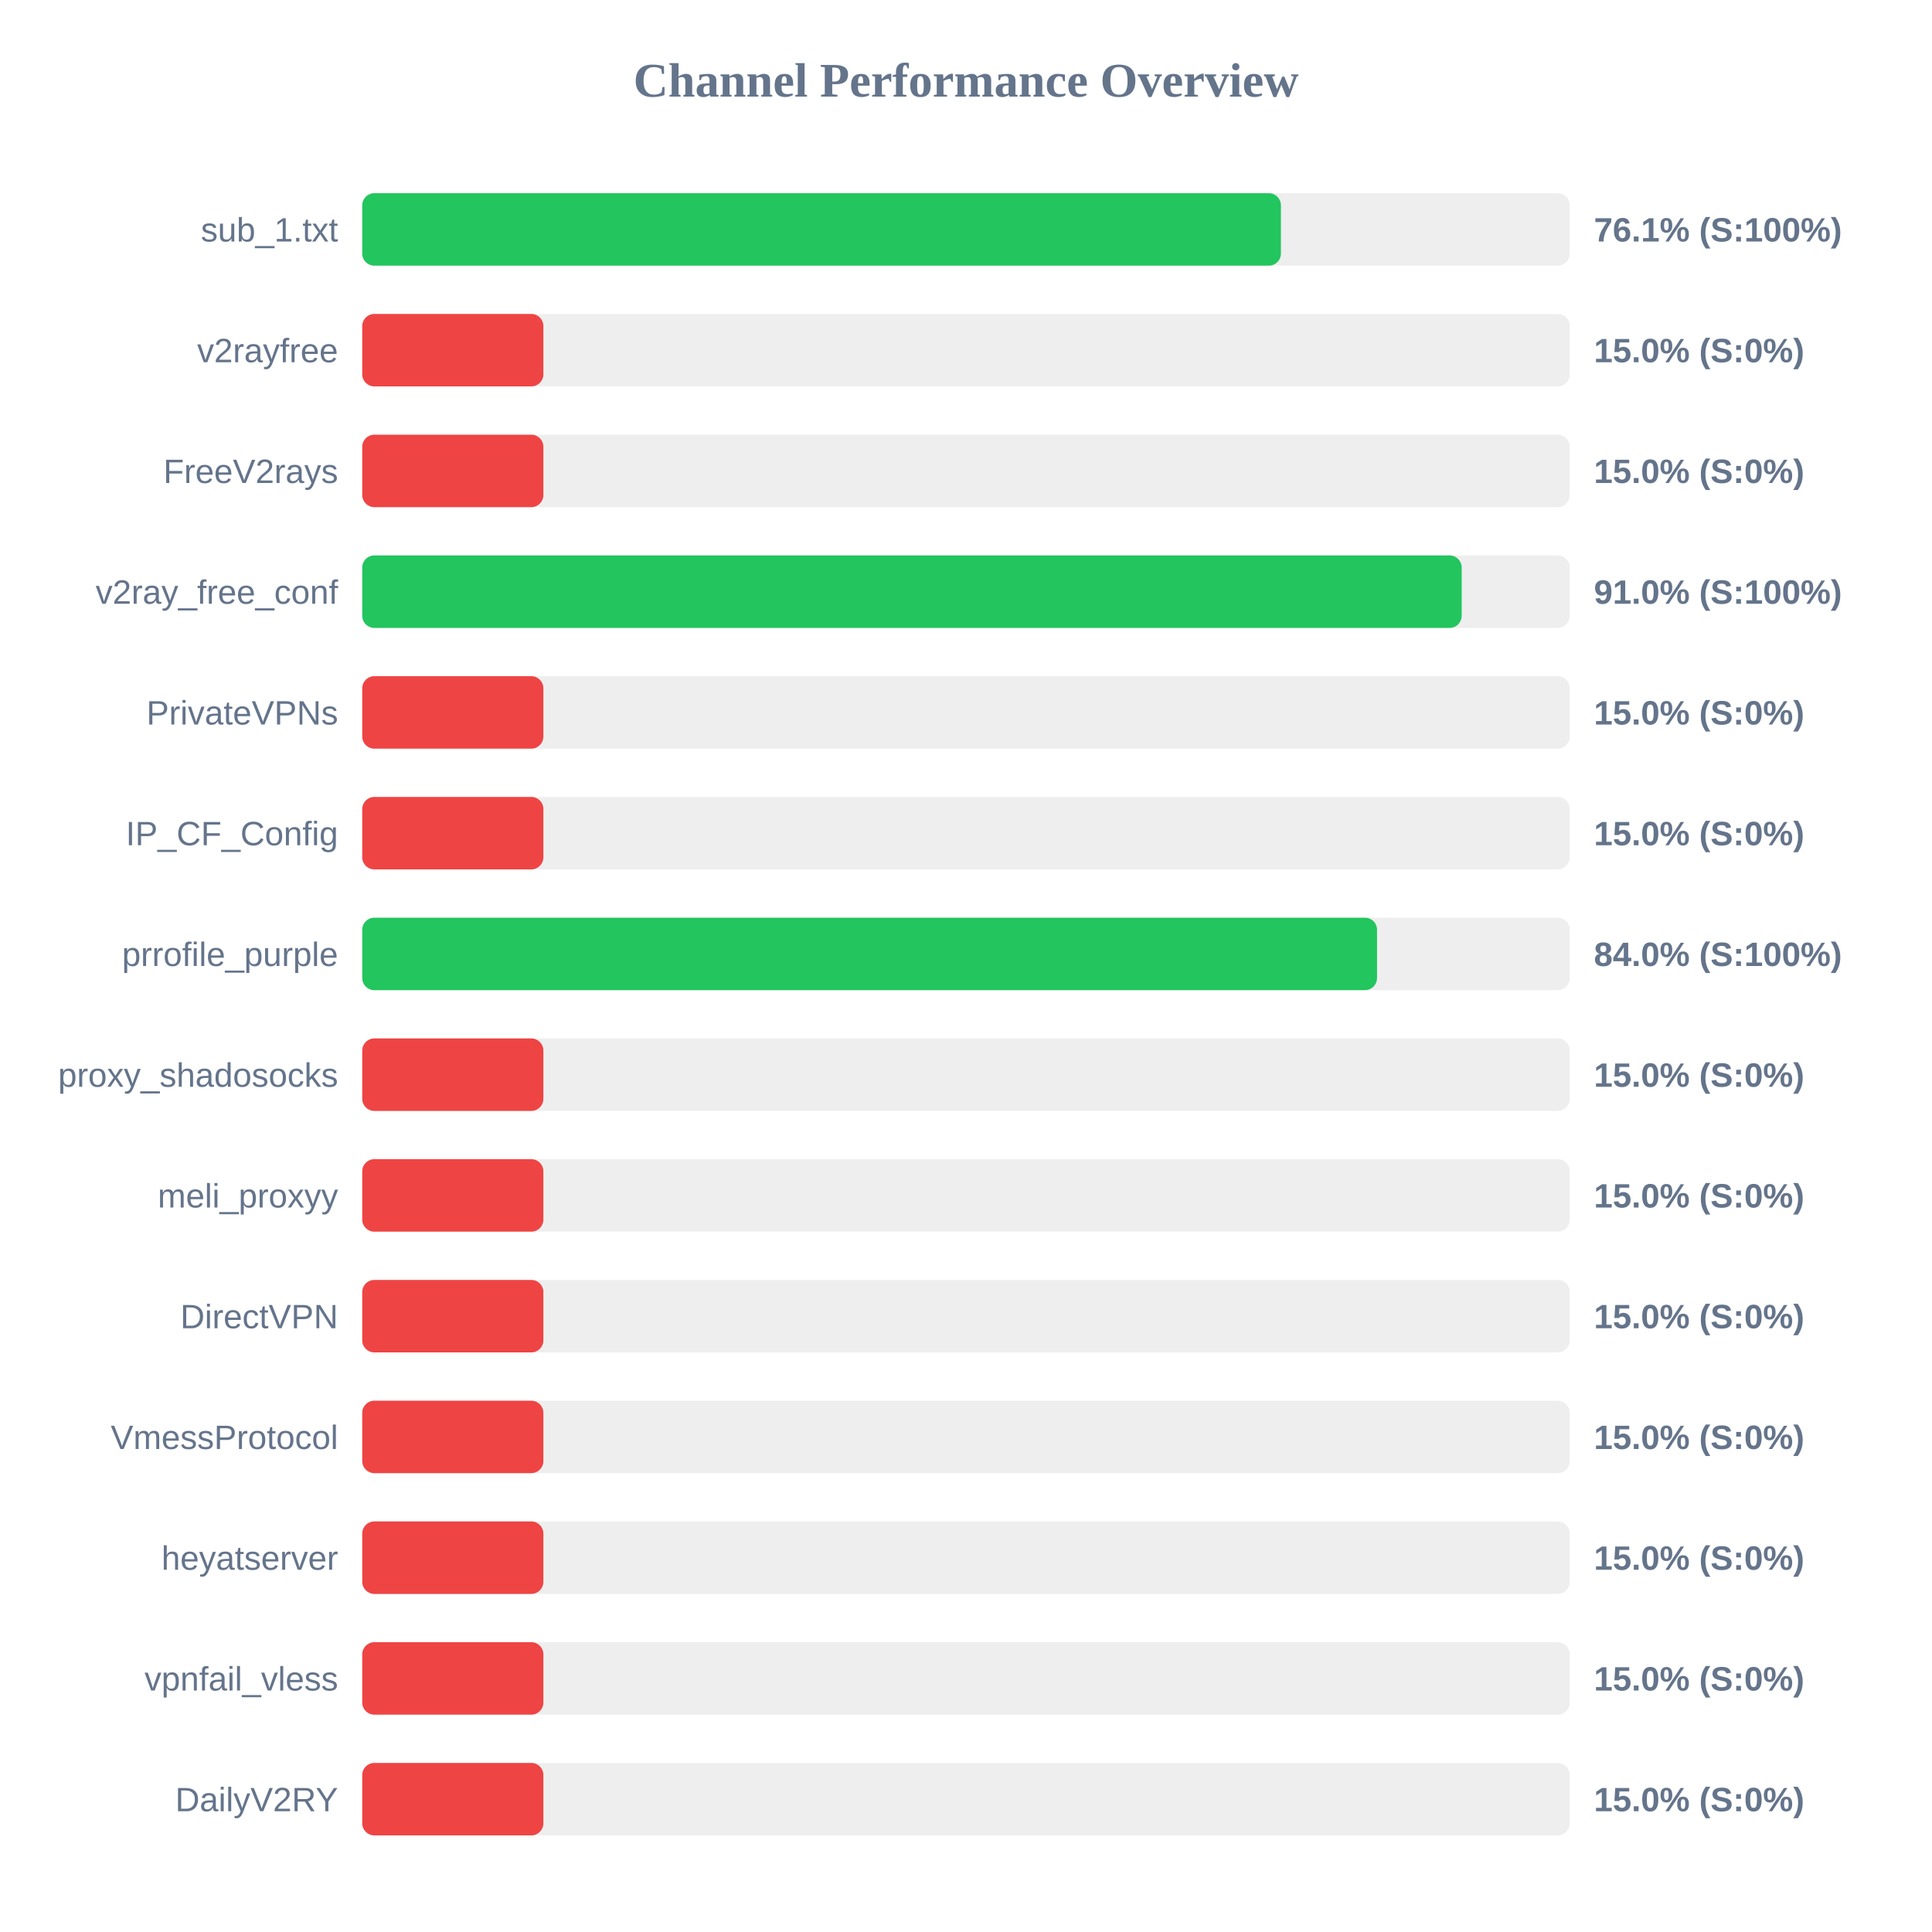
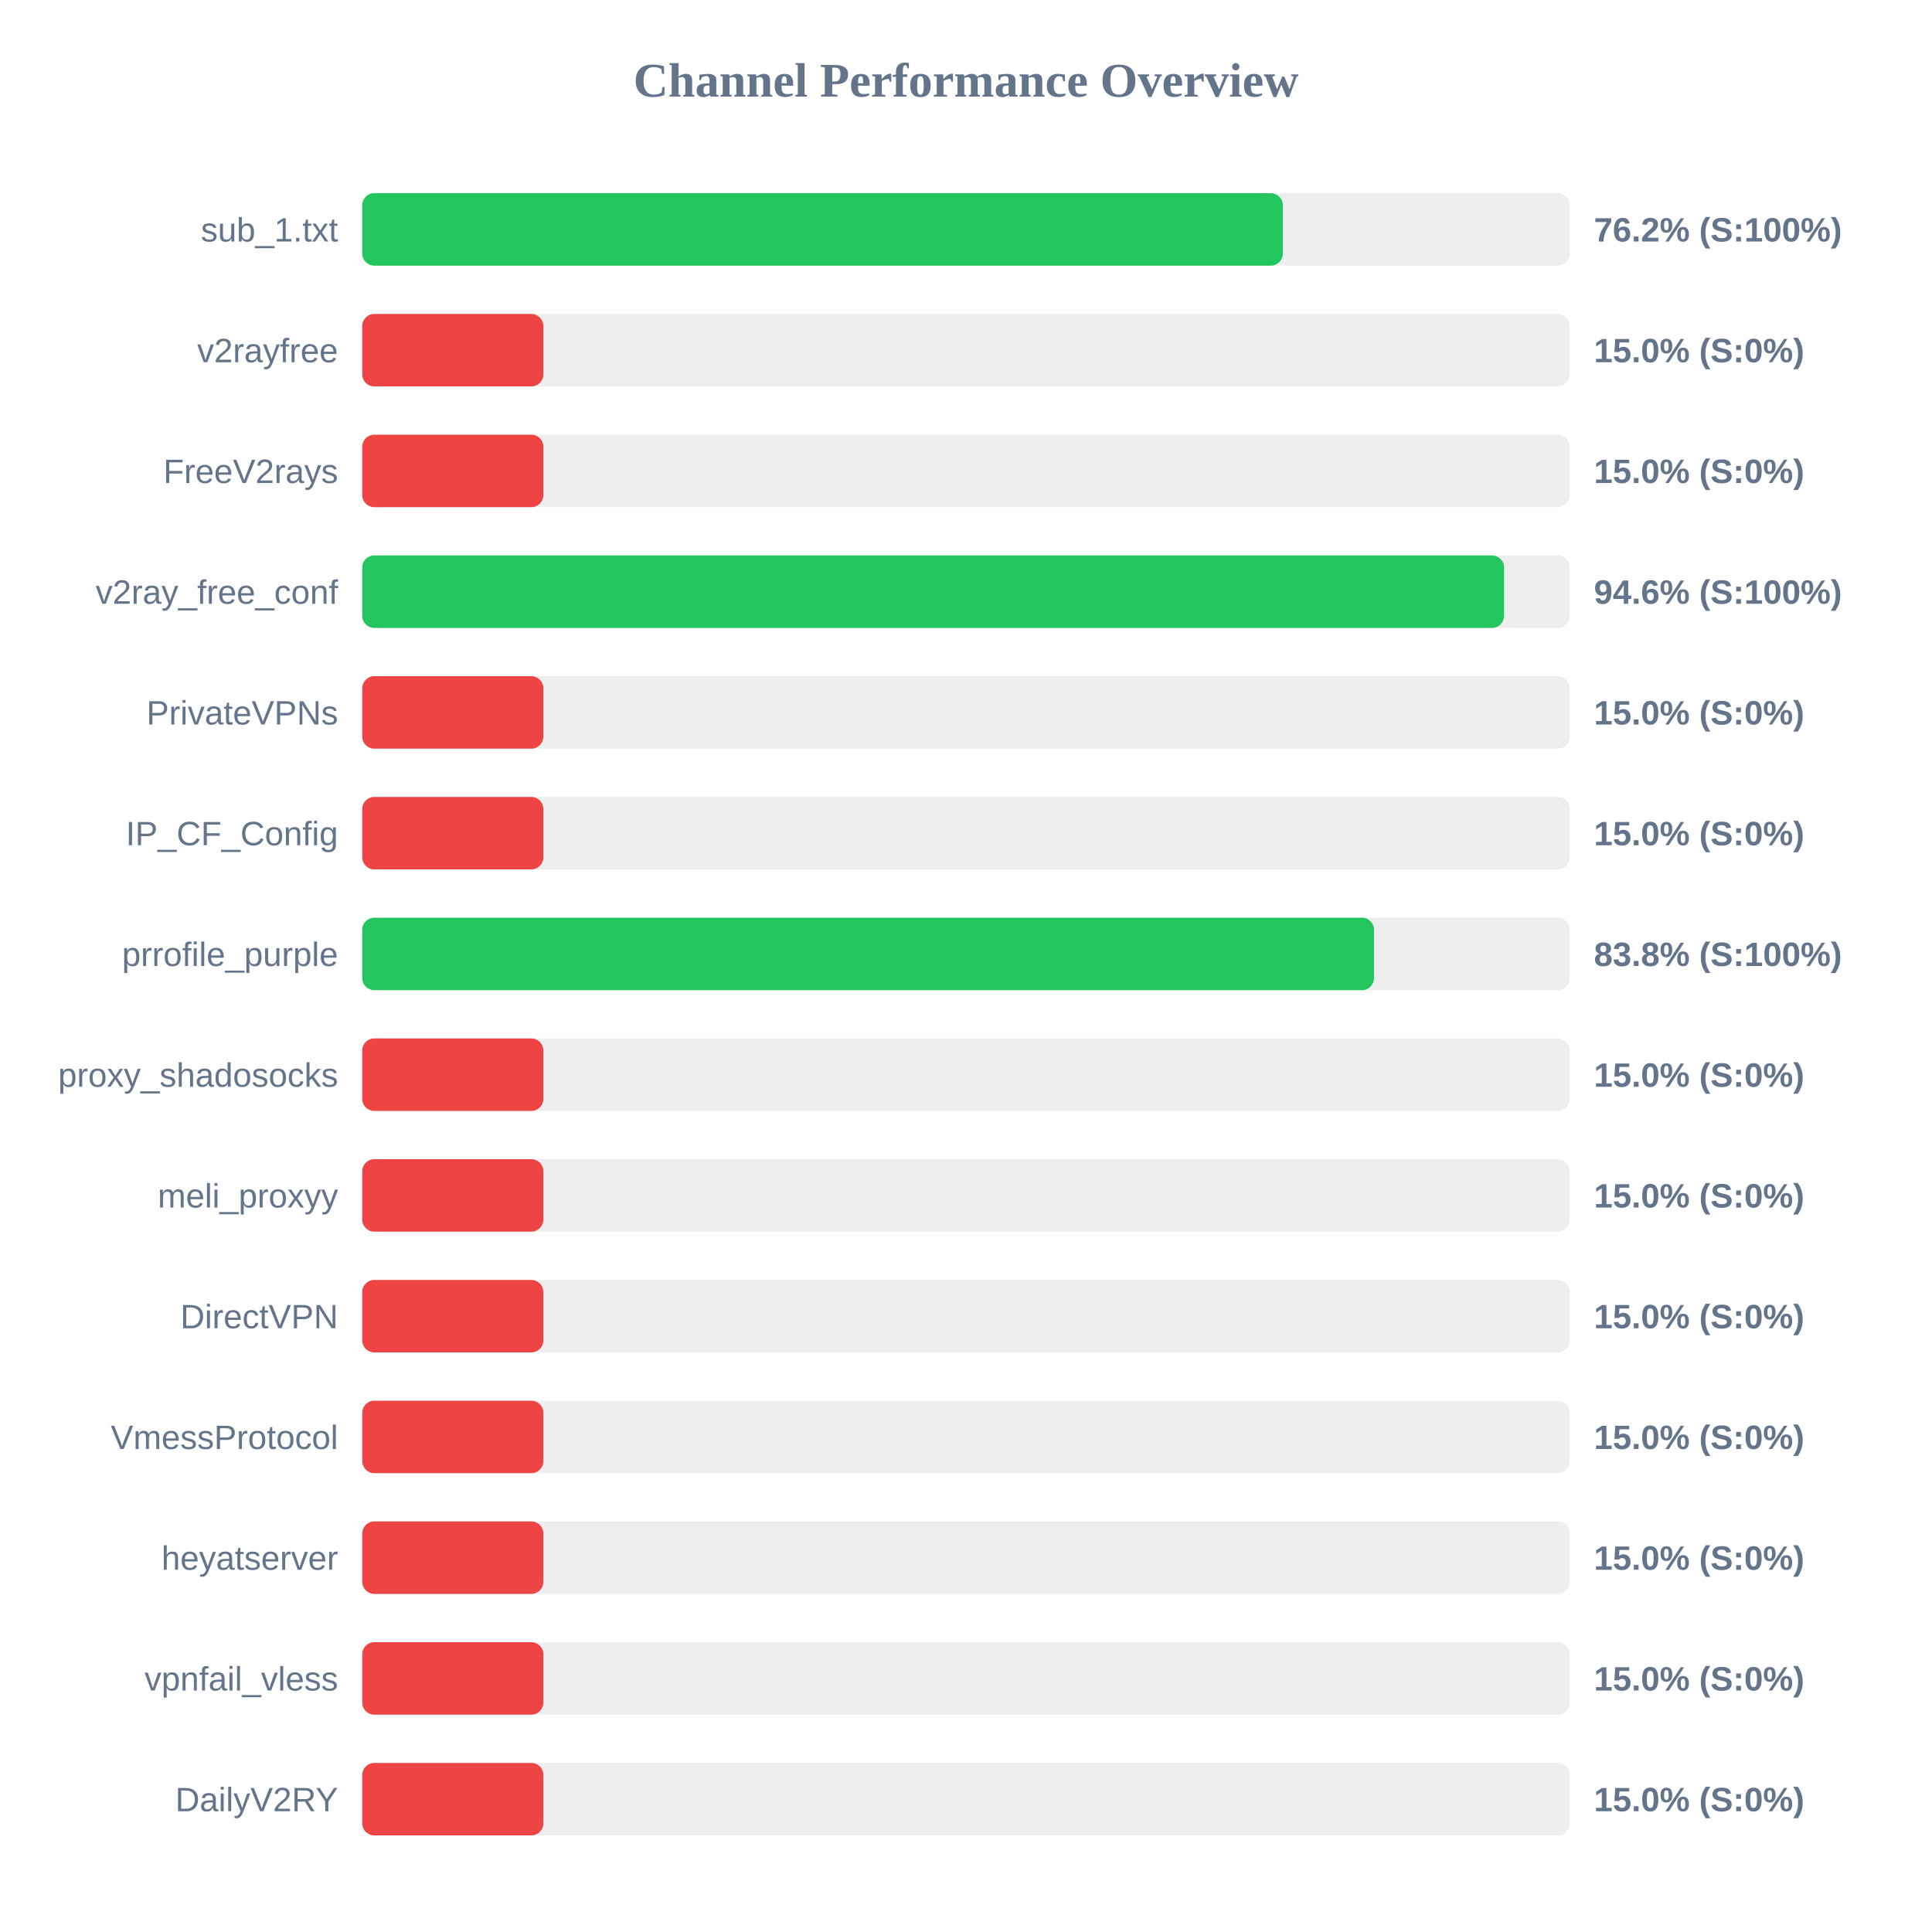
<svg xmlns="http://www.w3.org/2000/svg" width="800" height="800" version="1.1">
  <style>
        .row { font: 14px Arial; fill: #64748b; }
        .score { font: bold 14px Arial; fill: #64748b; }
    </style>
  <text x="400" y="40" text-anchor="middle" font-size="20px" font-weight="bold" fill="#64748b">Channel Performance Overview</text>
  <rect x="150" y="80" width="500" height="30" fill="#eee" rx="5" />
-   <rect x="150" y="80" width="380.4" height="30" fill="#22c55e" rx="5" />
+   <rect x="150" y="80" width="381.2" height="30" fill="#22c55e" rx="5" />
  <text x="140" y="100" text-anchor="end" class="row">sub_1.txt</text>
-   <text x="660" y="100" text-anchor="start" class="score">76.1% (S:100%)</text>
+   <text x="660" y="100" text-anchor="start" class="score">76.2% (S:100%)</text>
  <rect x="150" y="130" width="500" height="30" fill="#eee" rx="5" />
  <rect x="150" y="130" width="75.0" height="30" fill="#ef4444" rx="5" />
  <text x="140" y="150" text-anchor="end" class="row">v2rayfree</text>
  <text x="660" y="150" text-anchor="start" class="score">15.0% (S:0%)</text>
  <rect x="150" y="180" width="500" height="30" fill="#eee" rx="5" />
  <rect x="150" y="180" width="75.0" height="30" fill="#ef4444" rx="5" />
  <text x="140" y="200" text-anchor="end" class="row">FreeV2rays</text>
  <text x="660" y="200" text-anchor="start" class="score">15.0% (S:0%)</text>
  <rect x="150" y="230" width="500" height="30" fill="#eee" rx="5" />
-   <rect x="150" y="230" width="455.25" height="30" fill="#22c55e" rx="5" />
+   <rect x="150" y="230" width="472.8" height="30" fill="#22c55e" rx="5" />
  <text x="140" y="250" text-anchor="end" class="row">v2ray_free_conf</text>
-   <text x="660" y="250" text-anchor="start" class="score">91.0% (S:100%)</text>
+   <text x="660" y="250" text-anchor="start" class="score">94.6% (S:100%)</text>
  <rect x="150" y="280" width="500" height="30" fill="#eee" rx="5" />
  <rect x="150" y="280" width="75.0" height="30" fill="#ef4444" rx="5" />
  <text x="140" y="300" text-anchor="end" class="row">PrivateVPNs</text>
  <text x="660" y="300" text-anchor="start" class="score">15.0% (S:0%)</text>
  <rect x="150" y="330" width="500" height="30" fill="#eee" rx="5" />
  <rect x="150" y="330" width="75.0" height="30" fill="#ef4444" rx="5" />
  <text x="140" y="350" text-anchor="end" class="row">IP_CF_Config</text>
  <text x="660" y="350" text-anchor="start" class="score">15.0% (S:0%)</text>
  <rect x="150" y="380" width="500" height="30" fill="#eee" rx="5" />
-   <rect x="150" y="380" width="420.2" height="30" fill="#22c55e" rx="5" />
+   <rect x="150" y="380" width="418.95" height="30" fill="#22c55e" rx="5" />
  <text x="140" y="400" text-anchor="end" class="row">prrofile_purple</text>
-   <text x="660" y="400" text-anchor="start" class="score">84.0% (S:100%)</text>
+   <text x="660" y="400" text-anchor="start" class="score">83.8% (S:100%)</text>
  <rect x="150" y="430" width="500" height="30" fill="#eee" rx="5" />
  <rect x="150" y="430" width="75.0" height="30" fill="#ef4444" rx="5" />
  <text x="140" y="450" text-anchor="end" class="row">proxy_shadosocks</text>
  <text x="660" y="450" text-anchor="start" class="score">15.0% (S:0%)</text>
  <rect x="150" y="480" width="500" height="30" fill="#eee" rx="5" />
  <rect x="150" y="480" width="75.0" height="30" fill="#ef4444" rx="5" />
  <text x="140" y="500" text-anchor="end" class="row">meli_proxyy</text>
  <text x="660" y="500" text-anchor="start" class="score">15.0% (S:0%)</text>
  <rect x="150" y="530" width="500" height="30" fill="#eee" rx="5" />
  <rect x="150" y="530" width="75.0" height="30" fill="#ef4444" rx="5" />
  <text x="140" y="550" text-anchor="end" class="row">DirectVPN</text>
  <text x="660" y="550" text-anchor="start" class="score">15.0% (S:0%)</text>
  <rect x="150" y="580" width="500" height="30" fill="#eee" rx="5" />
  <rect x="150" y="580" width="75.0" height="30" fill="#ef4444" rx="5" />
  <text x="140" y="600" text-anchor="end" class="row">VmessProtocol</text>
  <text x="660" y="600" text-anchor="start" class="score">15.0% (S:0%)</text>
  <rect x="150" y="630" width="500" height="30" fill="#eee" rx="5" />
  <rect x="150" y="630" width="75.0" height="30" fill="#ef4444" rx="5" />
  <text x="140" y="650" text-anchor="end" class="row">heyatserver</text>
  <text x="660" y="650" text-anchor="start" class="score">15.0% (S:0%)</text>
  <rect x="150" y="680" width="500" height="30" fill="#eee" rx="5" />
  <rect x="150" y="680" width="75.0" height="30" fill="#ef4444" rx="5" />
  <text x="140" y="700" text-anchor="end" class="row">vpnfail_vless</text>
  <text x="660" y="700" text-anchor="start" class="score">15.0% (S:0%)</text>
  <rect x="150" y="730" width="500" height="30" fill="#eee" rx="5" />
  <rect x="150" y="730" width="75.0" height="30" fill="#ef4444" rx="5" />
  <text x="140" y="750" text-anchor="end" class="row">DailyV2RY</text>
  <text x="660" y="750" text-anchor="start" class="score">15.0% (S:0%)</text>
</svg>
